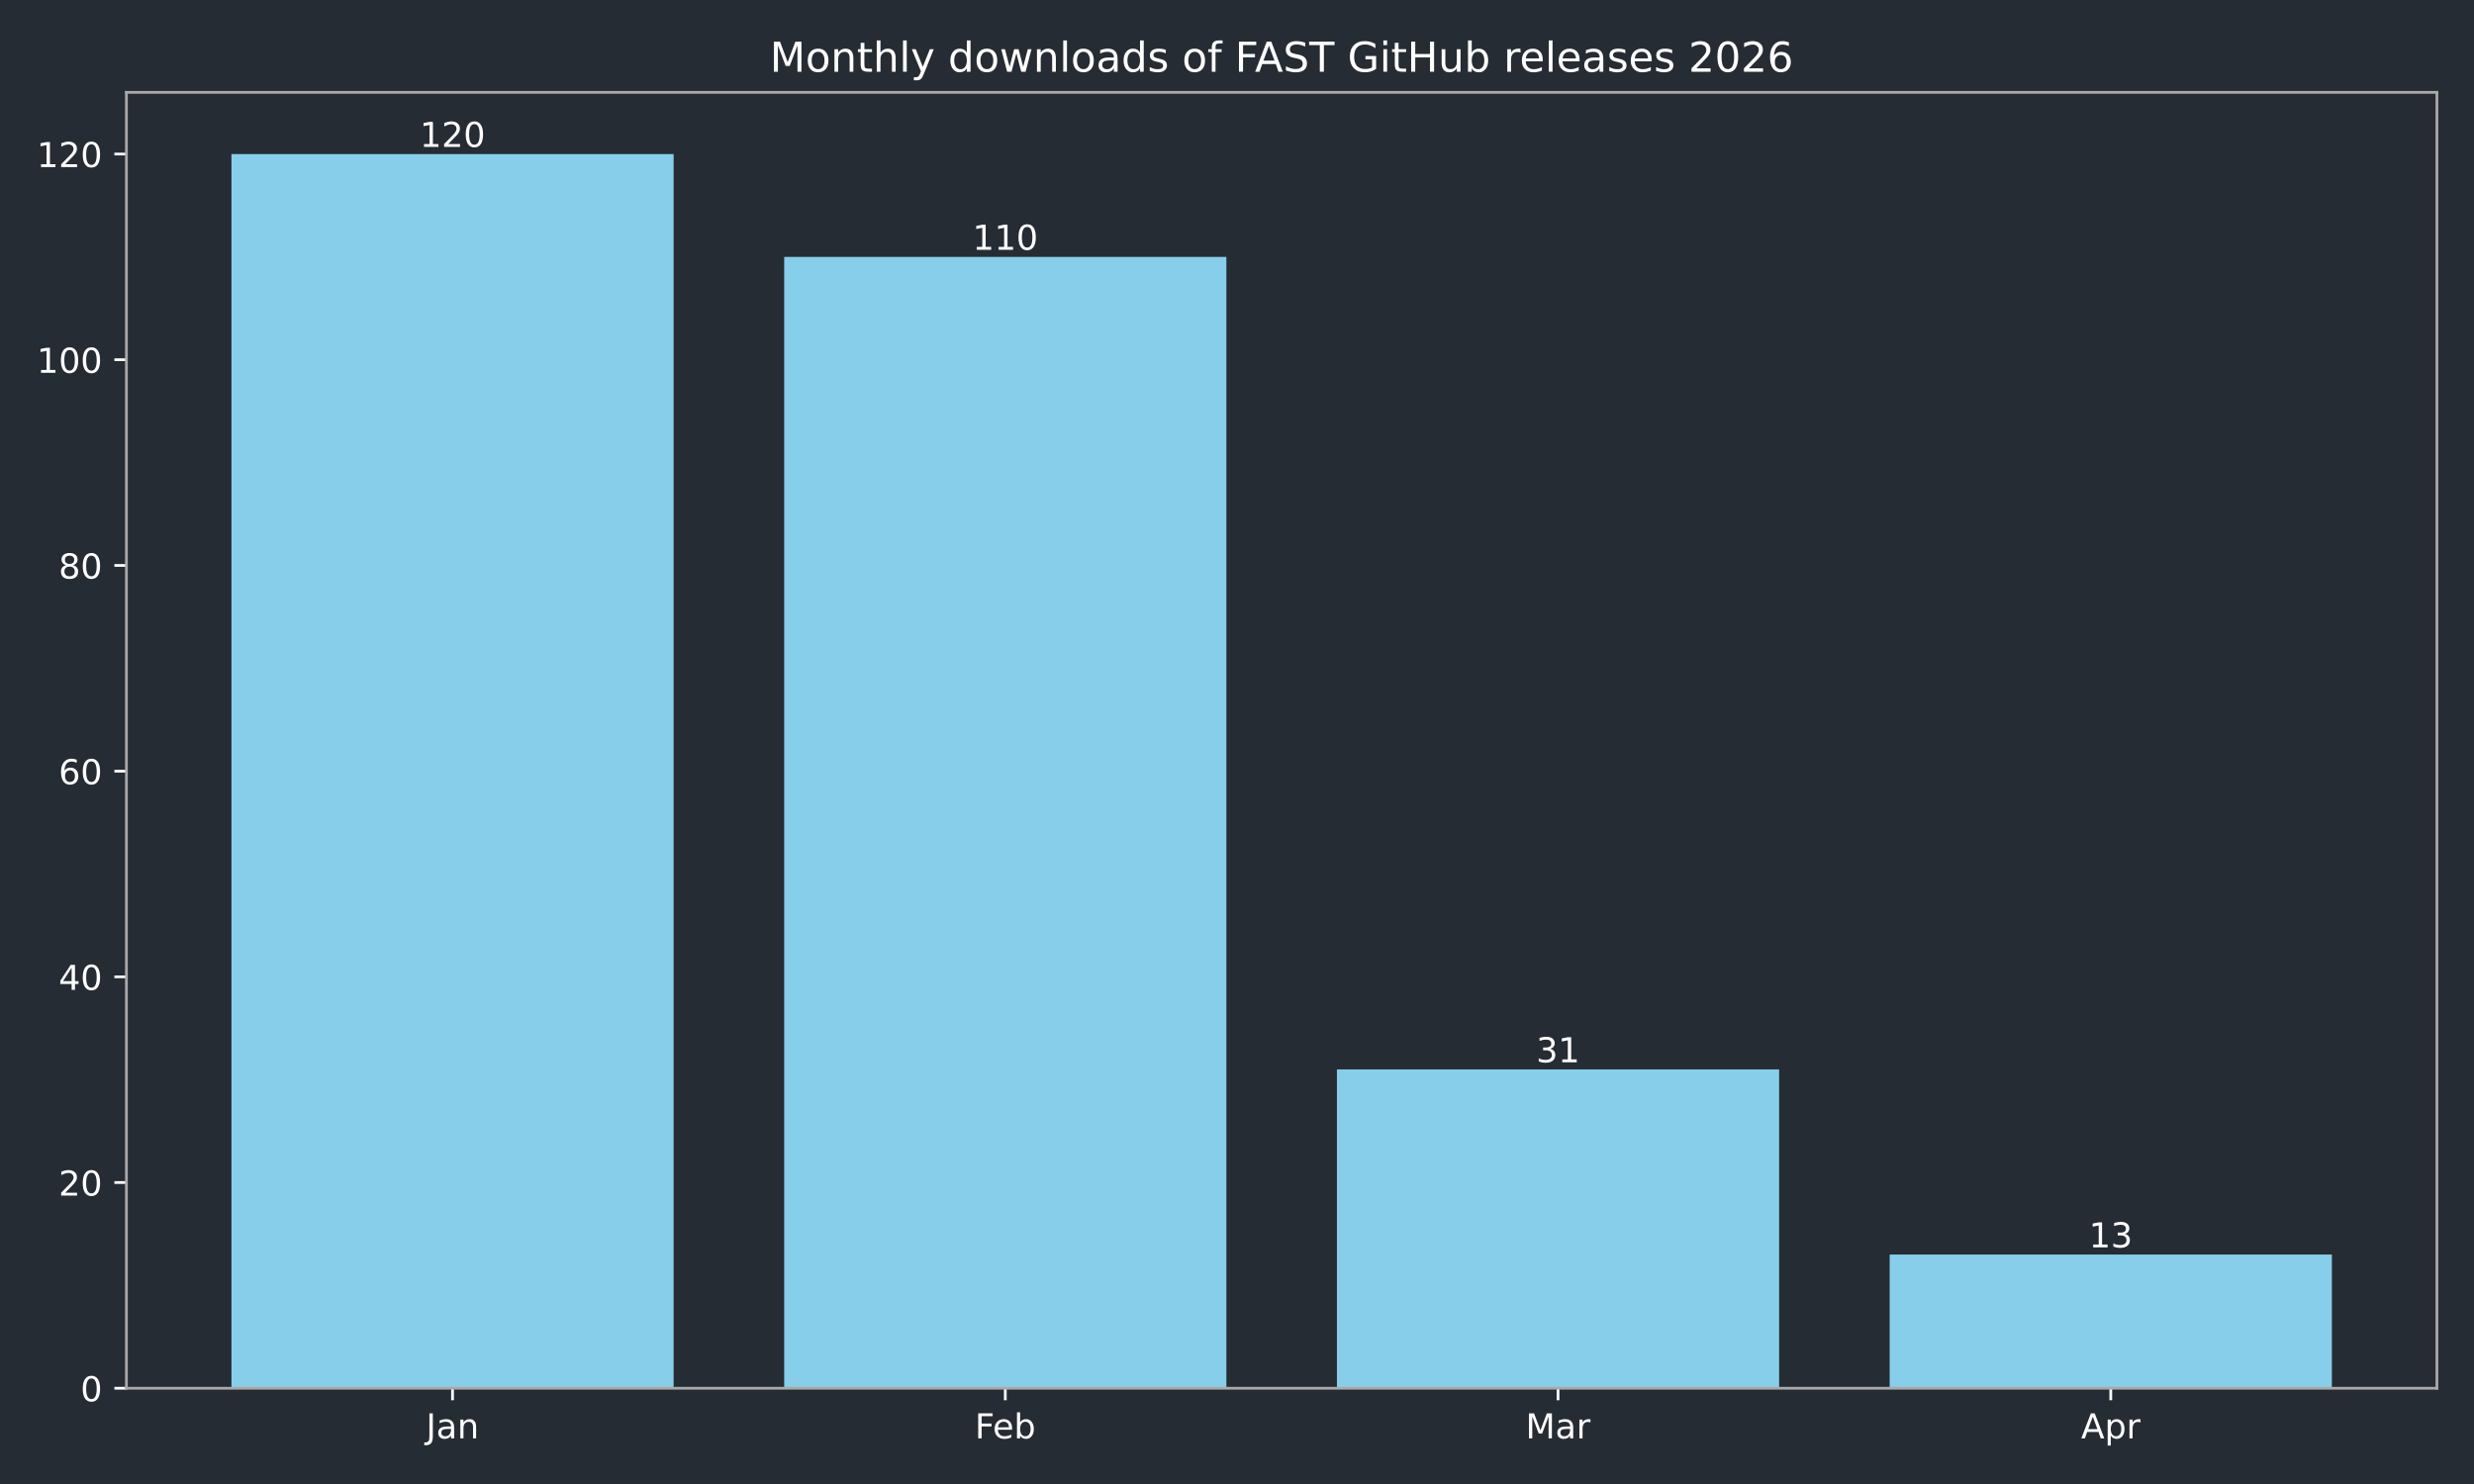
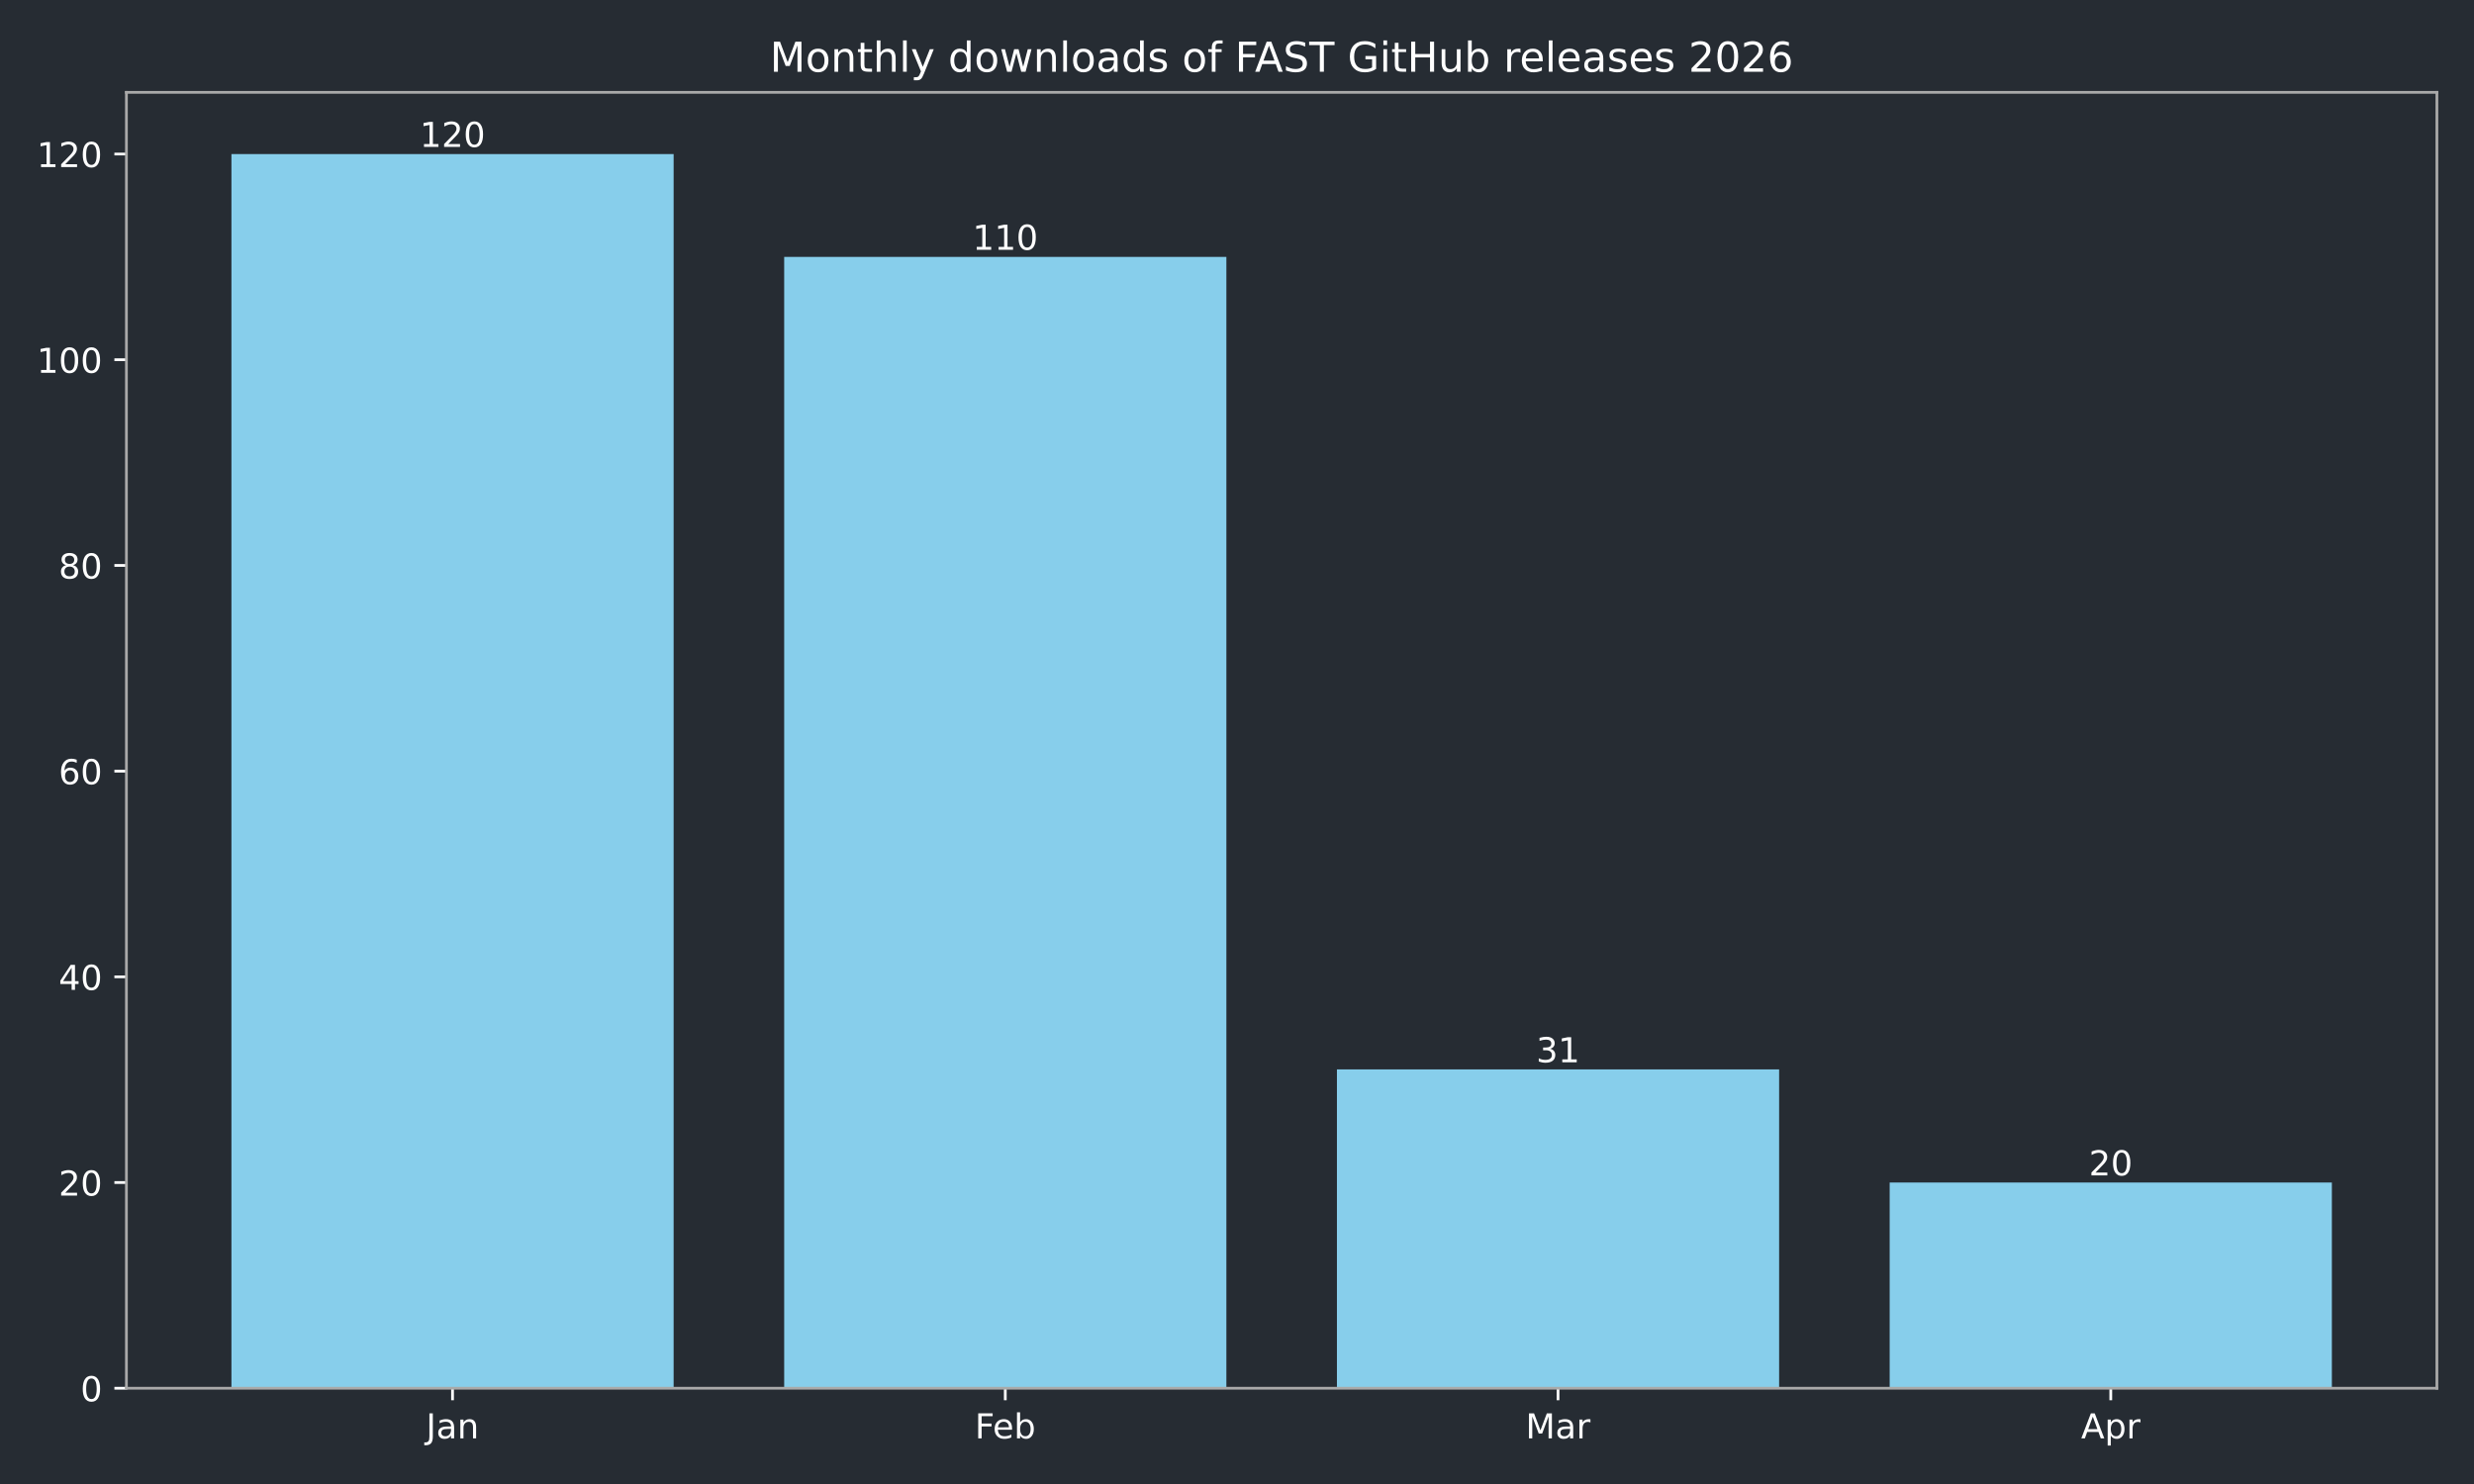
<svg xmlns="http://www.w3.org/2000/svg" xmlns:xlink="http://www.w3.org/1999/xlink" width="720pt" height="432pt" viewBox="0 0 720 432" version="1.1">
  <defs>
    <style type="text/css">*{stroke-linejoin: round; stroke-linecap: butt}</style>
  </defs>
  <g id="figure_1">
    <g id="patch_1">
      <path d="M 0 432  L 720 432  L 720 0  L 0 0  z " style="fill: #262c33" />
    </g>
    <g id="axes_1">
      <g id="patch_2">
        <path d="M 36.79 404.12  L 709.2 404.12  L 709.2 26.88  L 36.79 26.88  z " style="fill: #262c33" />
      </g>
      <g id="patch_3">
-         <path d="M 67.354 404.12  L 196.045 404.12  L 196.045 44.844  L 67.354 44.844  z " clip-path="url(#pa9cda011cd)" style="fill: #87ceeb" />
+         <path d="M 67.354 404.12  L 196.045 404.12  L 196.045 44.844  L 67.354 44.844  z " clip-path="url(#pd9b4befc92)" style="fill: #87ceeb" />
      </g>
      <g id="patch_4">
-         <path d="M 228.218 404.12  L 356.909 404.12  L 356.909 74.783  L 228.218 74.783  z " clip-path="url(#pa9cda011cd)" style="fill: #87ceeb" />
+         <path d="M 228.218 404.12  L 356.909 404.12  L 356.909 74.783  L 228.218 74.783  z " clip-path="url(#pd9b4befc92)" style="fill: #87ceeb" />
      </g>
      <g id="patch_5">
-         <path d="M 389.081 404.12  L 517.772 404.12  L 517.772 311.307  L 389.081 311.307  z " clip-path="url(#pa9cda011cd)" style="fill: #87ceeb" />
+         <path d="M 389.081 404.12  L 517.772 404.12  L 517.772 311.307  L 389.081 311.307  z " clip-path="url(#pd9b4befc92)" style="fill: #87ceeb" />
      </g>
      <g id="patch_6">
-         <path d="M 549.945 404.12  L 678.636 404.12  L 678.636 365.198  L 549.945 365.198  z " clip-path="url(#pa9cda011cd)" style="fill: #87ceeb" />
+         <path d="M 549.945 404.12  L 678.636 404.12  L 678.636 344.241  L 549.945 344.241  z " clip-path="url(#pd9b4befc92)" style="fill: #87ceeb" />
      </g>
      <g id="matplotlib.axis_1">
        <g id="xtick_1">
          <g id="line2d_1">
            <defs>
-               <path id="m282bf3bb94" d="M 0 0  L 0 3.5  " style="stroke: #ffffff; stroke-width: 0.8" />
+               <path id="md23cddee21" d="M 0 0  L 0 3.5  " style="stroke: #ffffff; stroke-width: 0.8" />
            </defs>
            <g>
-               <use xlink:href="#m282bf3bb94" x="131.7" y="404.12" style="fill: #ffffff; stroke: #ffffff; stroke-width: 0.8" />
+               <use xlink:href="#md23cddee21" x="131.7" y="404.12" style="fill: #ffffff; stroke: #ffffff; stroke-width: 0.8" />
            </g>
          </g>
          <g id="text_1">
            <g style="fill: #ffffff" transform="translate(123.9917 418.7184) scale(0.1 -0.1)">
              <defs>
                <path id="DejaVuSans-4a" d="M 628 4666  L 1259 4666  L 1259 325  Q 1259 -519 939 -900  Q 619 -1281 -91 -1281  L -331 -1281  L -331 -750  L -134 -750  Q 284 -750 456 -515  Q 628 -281 628 325  L 628 4666  z " transform="scale(0.015625)" />
                <path id="DejaVuSans-61" d="M 2194 1759  Q 1497 1759 1228 1600  Q 959 1441 959 1056  Q 959 750 1161 570  Q 1363 391 1709 391  Q 2188 391 2477 730  Q 2766 1069 2766 1631  L 2766 1759  L 2194 1759  z M 3341 1997  L 3341 0  L 2766 0  L 2766 531  Q 2569 213 2275 61  Q 1981 -91 1556 -91  Q 1019 -91 701 211  Q 384 513 384 1019  Q 384 1609 779 1909  Q 1175 2209 1959 2209  L 2766 2209  L 2766 2266  Q 2766 2663 2505 2880  Q 2244 3097 1772 3097  Q 1472 3097 1187 3025  Q 903 2953 641 2809  L 641 3341  Q 956 3463 1253 3523  Q 1550 3584 1831 3584  Q 2591 3584 2966 3190  Q 3341 2797 3341 1997  z " transform="scale(0.015625)" />
                <path id="DejaVuSans-6e" d="M 3513 2113  L 3513 0  L 2938 0  L 2938 2094  Q 2938 2591 2744 2837  Q 2550 3084 2163 3084  Q 1697 3084 1428 2787  Q 1159 2491 1159 1978  L 1159 0  L 581 0  L 581 3500  L 1159 3500  L 1159 2956  Q 1366 3272 1645 3428  Q 1925 3584 2291 3584  Q 2894 3584 3203 3211  Q 3513 2838 3513 2113  z " transform="scale(0.015625)" />
              </defs>
              <use xlink:href="#DejaVuSans-4a" />
              <use xlink:href="#DejaVuSans-61" transform="translate(29.49219 0)" />
              <use xlink:href="#DejaVuSans-6e" transform="translate(90.77148 0)" />
            </g>
          </g>
        </g>
        <g id="xtick_2">
          <g id="line2d_2">
            <g>
-               <use xlink:href="#m282bf3bb94" x="292.563" y="404.12" style="fill: #ffffff; stroke: #ffffff; stroke-width: 0.8" />
+               <use xlink:href="#md23cddee21" x="292.563" y="404.12" style="fill: #ffffff; stroke: #ffffff; stroke-width: 0.8" />
            </g>
          </g>
          <g id="text_2">
            <g style="fill: #ffffff" transform="translate(283.7116 418.7184) scale(0.1 -0.1)">
              <defs>
                <path id="DejaVuSans-46" d="M 628 4666  L 3309 4666  L 3309 4134  L 1259 4134  L 1259 2759  L 3109 2759  L 3109 2228  L 1259 2228  L 1259 0  L 628 0  L 628 4666  z " transform="scale(0.015625)" />
                <path id="DejaVuSans-65" d="M 3597 1894  L 3597 1613  L 953 1613  Q 991 1019 1311 708  Q 1631 397 2203 397  Q 2534 397 2845 478  Q 3156 559 3463 722  L 3463 178  Q 3153 47 2828 -22  Q 2503 -91 2169 -91  Q 1331 -91 842 396  Q 353 884 353 1716  Q 353 2575 817 3079  Q 1281 3584 2069 3584  Q 2775 3584 3186 3129  Q 3597 2675 3597 1894  z M 3022 2063  Q 3016 2534 2758 2815  Q 2500 3097 2075 3097  Q 1594 3097 1305 2825  Q 1016 2553 972 2059  L 3022 2063  z " transform="scale(0.015625)" />
                <path id="DejaVuSans-62" d="M 3116 1747  Q 3116 2381 2855 2742  Q 2594 3103 2138 3103  Q 1681 3103 1420 2742  Q 1159 2381 1159 1747  Q 1159 1113 1420 752  Q 1681 391 2138 391  Q 2594 391 2855 752  Q 3116 1113 3116 1747  z M 1159 2969  Q 1341 3281 1617 3432  Q 1894 3584 2278 3584  Q 2916 3584 3314 3078  Q 3713 2572 3713 1747  Q 3713 922 3314 415  Q 2916 -91 2278 -91  Q 1894 -91 1617 61  Q 1341 213 1159 525  L 1159 0  L 581 0  L 581 4863  L 1159 4863  L 1159 2969  z " transform="scale(0.015625)" />
              </defs>
              <use xlink:href="#DejaVuSans-46" />
              <use xlink:href="#DejaVuSans-65" transform="translate(52.01953 0)" />
              <use xlink:href="#DejaVuSans-62" transform="translate(113.543 0)" />
            </g>
          </g>
        </g>
        <g id="xtick_3">
          <g id="line2d_3">
            <g>
-               <use xlink:href="#m282bf3bb94" x="453.427" y="404.12" style="fill: #ffffff; stroke: #ffffff; stroke-width: 0.8" />
+               <use xlink:href="#md23cddee21" x="453.427" y="404.12" style="fill: #ffffff; stroke: #ffffff; stroke-width: 0.8" />
            </g>
          </g>
          <g id="text_3">
            <g style="fill: #ffffff" transform="translate(443.9932 418.7184) scale(0.1 -0.1)">
              <defs>
                <path id="DejaVuSans-4d" d="M 628 4666  L 1569 4666  L 2759 1491  L 3956 4666  L 4897 4666  L 4897 0  L 4281 0  L 4281 4097  L 3078 897  L 2444 897  L 1241 4097  L 1241 0  L 628 0  L 628 4666  z " transform="scale(0.015625)" />
                <path id="DejaVuSans-72" d="M 2631 2963  Q 2534 3019 2420 3045  Q 2306 3072 2169 3072  Q 1681 3072 1420 2755  Q 1159 2438 1159 1844  L 1159 0  L 581 0  L 581 3500  L 1159 3500  L 1159 2956  Q 1341 3275 1631 3429  Q 1922 3584 2338 3584  Q 2397 3584 2469 3576  Q 2541 3569 2628 3553  L 2631 2963  z " transform="scale(0.015625)" />
              </defs>
              <use xlink:href="#DejaVuSans-4d" />
              <use xlink:href="#DejaVuSans-61" transform="translate(86.2793 0)" />
              <use xlink:href="#DejaVuSans-72" transform="translate(147.5586 0)" />
            </g>
          </g>
        </g>
        <g id="xtick_4">
          <g id="line2d_4">
            <g>
-               <use xlink:href="#m282bf3bb94" x="614.29" y="404.12" style="fill: #ffffff; stroke: #ffffff; stroke-width: 0.8" />
+               <use xlink:href="#md23cddee21" x="614.29" y="404.12" style="fill: #ffffff; stroke: #ffffff; stroke-width: 0.8" />
            </g>
          </g>
          <g id="text_4">
            <g style="fill: #ffffff" transform="translate(605.6405 418.7184) scale(0.1 -0.1)">
              <defs>
                <path id="DejaVuSans-41" d="M 2188 4044  L 1331 1722  L 3047 1722  L 2188 4044  z M 1831 4666  L 2547 4666  L 4325 0  L 3669 0  L 3244 1197  L 1141 1197  L 716 0  L 50 0  L 1831 4666  z " transform="scale(0.015625)" />
                <path id="DejaVuSans-70" d="M 1159 525  L 1159 -1331  L 581 -1331  L 581 3500  L 1159 3500  L 1159 2969  Q 1341 3281 1617 3432  Q 1894 3584 2278 3584  Q 2916 3584 3314 3078  Q 3713 2572 3713 1747  Q 3713 922 3314 415  Q 2916 -91 2278 -91  Q 1894 -91 1617 61  Q 1341 213 1159 525  z M 3116 1747  Q 3116 2381 2855 2742  Q 2594 3103 2138 3103  Q 1681 3103 1420 2742  Q 1159 2381 1159 1747  Q 1159 1113 1420 752  Q 1681 391 2138 391  Q 2594 391 2855 752  Q 3116 1113 3116 1747  z " transform="scale(0.015625)" />
              </defs>
              <use xlink:href="#DejaVuSans-41" />
              <use xlink:href="#DejaVuSans-70" transform="translate(68.4082 0)" />
              <use xlink:href="#DejaVuSans-72" transform="translate(131.8848 0)" />
            </g>
          </g>
        </g>
      </g>
      <g id="matplotlib.axis_2">
        <g id="ytick_1">
          <g id="line2d_5">
            <defs>
-               <path id="m13cf7c7ad7" d="M 0 0  L -3.5 0  " style="stroke: #ffffff; stroke-width: 0.8" />
+               <path id="ma9e11c3ca7" d="M 0 0  L -3.5 0  " style="stroke: #ffffff; stroke-width: 0.8" />
            </defs>
            <g>
-               <use xlink:href="#m13cf7c7ad7" x="36.79" y="404.12" style="fill: #ffffff; stroke: #ffffff; stroke-width: 0.8" />
+               <use xlink:href="#ma9e11c3ca7" x="36.79" y="404.12" style="fill: #ffffff; stroke: #ffffff; stroke-width: 0.8" />
            </g>
          </g>
          <g id="text_5">
            <g style="fill: #ffffff" transform="translate(23.4275 407.9192) scale(0.1 -0.1)">
              <defs>
                <path id="DejaVuSans-30" d="M 2034 4250  Q 1547 4250 1301 3770  Q 1056 3291 1056 2328  Q 1056 1369 1301 889  Q 1547 409 2034 409  Q 2525 409 2770 889  Q 3016 1369 3016 2328  Q 3016 3291 2770 3770  Q 2525 4250 2034 4250  z M 2034 4750  Q 2819 4750 3233 4129  Q 3647 3509 3647 2328  Q 3647 1150 3233 529  Q 2819 -91 2034 -91  Q 1250 -91 836 529  Q 422 1150 422 2328  Q 422 3509 836 4129  Q 1250 4750 2034 4750  z " transform="scale(0.015625)" />
              </defs>
              <use xlink:href="#DejaVuSans-30" />
            </g>
          </g>
        </g>
        <g id="ytick_2">
          <g id="line2d_6">
            <g>
-               <use xlink:href="#m13cf7c7ad7" x="36.79" y="344.241" style="fill: #ffffff; stroke: #ffffff; stroke-width: 0.8" />
+               <use xlink:href="#ma9e11c3ca7" x="36.79" y="344.241" style="fill: #ffffff; stroke: #ffffff; stroke-width: 0.8" />
            </g>
          </g>
          <g id="text_6">
            <g style="fill: #ffffff" transform="translate(17.065 348.0399) scale(0.1 -0.1)">
              <defs>
                <path id="DejaVuSans-32" d="M 1228 531  L 3431 531  L 3431 0  L 469 0  L 469 531  Q 828 903 1448 1529  Q 2069 2156 2228 2338  Q 2531 2678 2651 2914  Q 2772 3150 2772 3378  Q 2772 3750 2511 3984  Q 2250 4219 1831 4219  Q 1534 4219 1204 4116  Q 875 4013 500 3803  L 500 4441  Q 881 4594 1212 4672  Q 1544 4750 1819 4750  Q 2544 4750 2975 4387  Q 3406 4025 3406 3419  Q 3406 3131 3298 2873  Q 3191 2616 2906 2266  Q 2828 2175 2409 1742  Q 1991 1309 1228 531  z " transform="scale(0.015625)" />
              </defs>
              <use xlink:href="#DejaVuSans-32" />
              <use xlink:href="#DejaVuSans-30" transform="translate(63.62305 0)" />
            </g>
          </g>
        </g>
        <g id="ytick_3">
          <g id="line2d_7">
            <g>
-               <use xlink:href="#m13cf7c7ad7" x="36.79" y="284.361" style="fill: #ffffff; stroke: #ffffff; stroke-width: 0.8" />
+               <use xlink:href="#ma9e11c3ca7" x="36.79" y="284.361" style="fill: #ffffff; stroke: #ffffff; stroke-width: 0.8" />
            </g>
          </g>
          <g id="text_7">
            <g style="fill: #ffffff" transform="translate(17.065 288.1605) scale(0.1 -0.1)">
              <defs>
                <path id="DejaVuSans-34" d="M 2419 4116  L 825 1625  L 2419 1625  L 2419 4116  z M 2253 4666  L 3047 4666  L 3047 1625  L 3713 1625  L 3713 1100  L 3047 1100  L 3047 0  L 2419 0  L 2419 1100  L 313 1100  L 313 1709  L 2253 4666  z " transform="scale(0.015625)" />
              </defs>
              <use xlink:href="#DejaVuSans-34" />
              <use xlink:href="#DejaVuSans-30" transform="translate(63.62305 0)" />
            </g>
          </g>
        </g>
        <g id="ytick_4">
          <g id="line2d_8">
            <g>
-               <use xlink:href="#m13cf7c7ad7" x="36.79" y="224.482" style="fill: #ffffff; stroke: #ffffff; stroke-width: 0.8" />
+               <use xlink:href="#ma9e11c3ca7" x="36.79" y="224.482" style="fill: #ffffff; stroke: #ffffff; stroke-width: 0.8" />
            </g>
          </g>
          <g id="text_8">
            <g style="fill: #ffffff" transform="translate(17.065 228.2811) scale(0.1 -0.1)">
              <defs>
                <path id="DejaVuSans-36" d="M 2113 2584  Q 1688 2584 1439 2293  Q 1191 2003 1191 1497  Q 1191 994 1439 701  Q 1688 409 2113 409  Q 2538 409 2786 701  Q 3034 994 3034 1497  Q 3034 2003 2786 2293  Q 2538 2584 2113 2584  z M 3366 4563  L 3366 3988  Q 3128 4100 2886 4159  Q 2644 4219 2406 4219  Q 1781 4219 1451 3797  Q 1122 3375 1075 2522  Q 1259 2794 1537 2939  Q 1816 3084 2150 3084  Q 2853 3084 3261 2657  Q 3669 2231 3669 1497  Q 3669 778 3244 343  Q 2819 -91 2113 -91  Q 1303 -91 875 529  Q 447 1150 447 2328  Q 447 3434 972 4092  Q 1497 4750 2381 4750  Q 2619 4750 2861 4703  Q 3103 4656 3366 4563  z " transform="scale(0.015625)" />
              </defs>
              <use xlink:href="#DejaVuSans-36" />
              <use xlink:href="#DejaVuSans-30" transform="translate(63.62305 0)" />
            </g>
          </g>
        </g>
        <g id="ytick_5">
          <g id="line2d_9">
            <g>
-               <use xlink:href="#m13cf7c7ad7" x="36.79" y="164.603" style="fill: #ffffff; stroke: #ffffff; stroke-width: 0.8" />
+               <use xlink:href="#ma9e11c3ca7" x="36.79" y="164.603" style="fill: #ffffff; stroke: #ffffff; stroke-width: 0.8" />
            </g>
          </g>
          <g id="text_9">
            <g style="fill: #ffffff" transform="translate(17.065 168.4018) scale(0.1 -0.1)">
              <defs>
                <path id="DejaVuSans-38" d="M 2034 2216  Q 1584 2216 1326 1975  Q 1069 1734 1069 1313  Q 1069 891 1326 650  Q 1584 409 2034 409  Q 2484 409 2743 651  Q 3003 894 3003 1313  Q 3003 1734 2745 1975  Q 2488 2216 2034 2216  z M 1403 2484  Q 997 2584 770 2862  Q 544 3141 544 3541  Q 544 4100 942 4425  Q 1341 4750 2034 4750  Q 2731 4750 3128 4425  Q 3525 4100 3525 3541  Q 3525 3141 3298 2862  Q 3072 2584 2669 2484  Q 3125 2378 3379 2068  Q 3634 1759 3634 1313  Q 3634 634 3220 271  Q 2806 -91 2034 -91  Q 1263 -91 848 271  Q 434 634 434 1313  Q 434 1759 690 2068  Q 947 2378 1403 2484  z M 1172 3481  Q 1172 3119 1398 2916  Q 1625 2713 2034 2713  Q 2441 2713 2670 2916  Q 2900 3119 2900 3481  Q 2900 3844 2670 4047  Q 2441 4250 2034 4250  Q 1625 4250 1398 4047  Q 1172 3844 1172 3481  z " transform="scale(0.015625)" />
              </defs>
              <use xlink:href="#DejaVuSans-38" />
              <use xlink:href="#DejaVuSans-30" transform="translate(63.62305 0)" />
            </g>
          </g>
        </g>
        <g id="ytick_6">
          <g id="line2d_10">
            <g>
-               <use xlink:href="#m13cf7c7ad7" x="36.79" y="104.723" style="fill: #ffffff; stroke: #ffffff; stroke-width: 0.8" />
+               <use xlink:href="#ma9e11c3ca7" x="36.79" y="104.723" style="fill: #ffffff; stroke: #ffffff; stroke-width: 0.8" />
            </g>
          </g>
          <g id="text_10">
            <g style="fill: #ffffff" transform="translate(10.7025 108.5224) scale(0.1 -0.1)">
              <defs>
                <path id="DejaVuSans-31" d="M 794 531  L 1825 531  L 1825 4091  L 703 3866  L 703 4441  L 1819 4666  L 2450 4666  L 2450 531  L 3481 531  L 3481 0  L 794 0  L 794 531  z " transform="scale(0.015625)" />
              </defs>
              <use xlink:href="#DejaVuSans-31" />
              <use xlink:href="#DejaVuSans-30" transform="translate(63.62305 0)" />
              <use xlink:href="#DejaVuSans-30" transform="translate(127.2461 0)" />
            </g>
          </g>
        </g>
        <g id="ytick_7">
          <g id="line2d_11">
            <g>
-               <use xlink:href="#m13cf7c7ad7" x="36.79" y="44.844" style="fill: #ffffff; stroke: #ffffff; stroke-width: 0.8" />
+               <use xlink:href="#ma9e11c3ca7" x="36.79" y="44.844" style="fill: #ffffff; stroke: #ffffff; stroke-width: 0.8" />
            </g>
          </g>
          <g id="text_11">
            <g style="fill: #ffffff" transform="translate(10.7025 48.64303) scale(0.1 -0.1)">
              <use xlink:href="#DejaVuSans-31" />
              <use xlink:href="#DejaVuSans-32" transform="translate(63.62305 0)" />
              <use xlink:href="#DejaVuSans-30" transform="translate(127.2461 0)" />
            </g>
          </g>
        </g>
      </g>
      <g id="patch_7">
        <path d="M 36.79 404.12  L 36.79 26.88  " style="fill: none; stroke: #a9a9a9; stroke-width: 0.8; stroke-linejoin: miter; stroke-linecap: square" />
      </g>
      <g id="patch_8">
        <path d="M 709.2 404.12  L 709.2 26.88  " style="fill: none; stroke: #a9a9a9; stroke-width: 0.8; stroke-linejoin: miter; stroke-linecap: square" />
      </g>
      <g id="patch_9">
        <path d="M 36.79 404.12  L 709.2 404.12  " style="fill: none; stroke: #a9a9a9; stroke-width: 0.8; stroke-linejoin: miter; stroke-linecap: square" />
      </g>
      <g id="patch_10">
        <path d="M 36.79 26.88  L 709.2 26.88  " style="fill: none; stroke: #a9a9a9; stroke-width: 0.8; stroke-linejoin: miter; stroke-linecap: square" />
      </g>
      <g id="text_12">
        <g style="fill: #ffffff" transform="translate(122.1558 42.76412) scale(0.1 -0.1)">
          <use xlink:href="#DejaVuSans-31" />
          <use xlink:href="#DejaVuSans-32" transform="translate(63.62305 0)" />
          <use xlink:href="#DejaVuSans-30" transform="translate(127.2461 0)" />
        </g>
      </g>
      <g id="text_13">
        <g style="fill: #ffffff" transform="translate(283.0194 72.70381) scale(0.1 -0.1)">
          <use xlink:href="#DejaVuSans-31" />
          <use xlink:href="#DejaVuSans-31" transform="translate(63.62305 0)" />
          <use xlink:href="#DejaVuSans-30" transform="translate(127.2461 0)" />
        </g>
      </g>
      <g id="text_14">
        <g style="fill: #ffffff" transform="translate(447.0643 309.2273) scale(0.1 -0.1)">
          <defs>
            <path id="DejaVuSans-33" d="M 2597 2516  Q 3050 2419 3304 2112  Q 3559 1806 3559 1356  Q 3559 666 3084 287  Q 2609 -91 1734 -91  Q 1441 -91 1130 -33  Q 819 25 488 141  L 488 750  Q 750 597 1062 519  Q 1375 441 1716 441  Q 2309 441 2620 675  Q 2931 909 2931 1356  Q 2931 1769 2642 2001  Q 2353 2234 1838 2234  L 1294 2234  L 1294 2753  L 1863 2753  Q 2328 2753 2575 2939  Q 2822 3125 2822 3475  Q 2822 3834 2567 4026  Q 2313 4219 1838 4219  Q 1578 4219 1281 4162  Q 984 4106 628 3988  L 628 4550  Q 988 4650 1302 4700  Q 1616 4750 1894 4750  Q 2613 4750 3031 4423  Q 3450 4097 3450 3541  Q 3450 3153 3228 2886  Q 3006 2619 2597 2516  z " transform="scale(0.015625)" />
          </defs>
          <use xlink:href="#DejaVuSans-33" />
          <use xlink:href="#DejaVuSans-31" transform="translate(63.62305 0)" />
        </g>
      </g>
      <g id="text_15">
-         <g style="fill: #ffffff" transform="translate(607.928 363.1187) scale(0.1 -0.1)">
-           <use xlink:href="#DejaVuSans-31" />
-           <use xlink:href="#DejaVuSans-33" transform="translate(63.62305 0)" />
+         <g style="fill: #ffffff" transform="translate(607.928 342.1609) scale(0.1 -0.1)">
+           <use xlink:href="#DejaVuSans-32" />
+           <use xlink:href="#DejaVuSans-30" transform="translate(63.62305 0)" />
        </g>
      </g>
      <g id="text_16">
        <g style="fill: #ffffff" transform="translate(224.0619 20.88) scale(0.12 -0.12)">
          <defs>
            <path id="DejaVuSans-6f" d="M 1959 3097  Q 1497 3097 1228 2736  Q 959 2375 959 1747  Q 959 1119 1226 758  Q 1494 397 1959 397  Q 2419 397 2687 759  Q 2956 1122 2956 1747  Q 2956 2369 2687 2733  Q 2419 3097 1959 3097  z M 1959 3584  Q 2709 3584 3137 3096  Q 3566 2609 3566 1747  Q 3566 888 3137 398  Q 2709 -91 1959 -91  Q 1206 -91 779 398  Q 353 888 353 1747  Q 353 2609 779 3096  Q 1206 3584 1959 3584  z " transform="scale(0.015625)" />
            <path id="DejaVuSans-74" d="M 1172 4494  L 1172 3500  L 2356 3500  L 2356 3053  L 1172 3053  L 1172 1153  Q 1172 725 1289 603  Q 1406 481 1766 481  L 2356 481  L 2356 0  L 1766 0  Q 1100 0 847 248  Q 594 497 594 1153  L 594 3053  L 172 3053  L 172 3500  L 594 3500  L 594 4494  L 1172 4494  z " transform="scale(0.015625)" />
            <path id="DejaVuSans-68" d="M 3513 2113  L 3513 0  L 2938 0  L 2938 2094  Q 2938 2591 2744 2837  Q 2550 3084 2163 3084  Q 1697 3084 1428 2787  Q 1159 2491 1159 1978  L 1159 0  L 581 0  L 581 4863  L 1159 4863  L 1159 2956  Q 1366 3272 1645 3428  Q 1925 3584 2291 3584  Q 2894 3584 3203 3211  Q 3513 2838 3513 2113  z " transform="scale(0.015625)" />
            <path id="DejaVuSans-6c" d="M 603 4863  L 1178 4863  L 1178 0  L 603 0  L 603 4863  z " transform="scale(0.015625)" />
            <path id="DejaVuSans-79" d="M 2059 -325  Q 1816 -950 1584 -1140  Q 1353 -1331 966 -1331  L 506 -1331  L 506 -850  L 844 -850  Q 1081 -850 1212 -737  Q 1344 -625 1503 -206  L 1606 56  L 191 3500  L 800 3500  L 1894 763  L 2988 3500  L 3597 3500  L 2059 -325  z " transform="scale(0.015625)" />
            <path id="DejaVuSans-20" transform="scale(0.015625)" />
            <path id="DejaVuSans-64" d="M 2906 2969  L 2906 4863  L 3481 4863  L 3481 0  L 2906 0  L 2906 525  Q 2725 213 2448 61  Q 2172 -91 1784 -91  Q 1150 -91 751 415  Q 353 922 353 1747  Q 353 2572 751 3078  Q 1150 3584 1784 3584  Q 2172 3584 2448 3432  Q 2725 3281 2906 2969  z M 947 1747  Q 947 1113 1208 752  Q 1469 391 1925 391  Q 2381 391 2643 752  Q 2906 1113 2906 1747  Q 2906 2381 2643 2742  Q 2381 3103 1925 3103  Q 1469 3103 1208 2742  Q 947 2381 947 1747  z " transform="scale(0.015625)" />
            <path id="DejaVuSans-77" d="M 269 3500  L 844 3500  L 1563 769  L 2278 3500  L 2956 3500  L 3675 769  L 4391 3500  L 4966 3500  L 4050 0  L 3372 0  L 2619 2869  L 1863 0  L 1184 0  L 269 3500  z " transform="scale(0.015625)" />
            <path id="DejaVuSans-73" d="M 2834 3397  L 2834 2853  Q 2591 2978 2328 3040  Q 2066 3103 1784 3103  Q 1356 3103 1142 2972  Q 928 2841 928 2578  Q 928 2378 1081 2264  Q 1234 2150 1697 2047  L 1894 2003  Q 2506 1872 2764 1633  Q 3022 1394 3022 966  Q 3022 478 2636 193  Q 2250 -91 1575 -91  Q 1294 -91 989 -36  Q 684 19 347 128  L 347 722  Q 666 556 975 473  Q 1284 391 1588 391  Q 1994 391 2212 530  Q 2431 669 2431 922  Q 2431 1156 2273 1281  Q 2116 1406 1581 1522  L 1381 1569  Q 847 1681 609 1914  Q 372 2147 372 2553  Q 372 3047 722 3315  Q 1072 3584 1716 3584  Q 2034 3584 2315 3537  Q 2597 3491 2834 3397  z " transform="scale(0.015625)" />
            <path id="DejaVuSans-66" d="M 2375 4863  L 2375 4384  L 1825 4384  Q 1516 4384 1395 4259  Q 1275 4134 1275 3809  L 1275 3500  L 2222 3500  L 2222 3053  L 1275 3053  L 1275 0  L 697 0  L 697 3053  L 147 3053  L 147 3500  L 697 3500  L 697 3744  Q 697 4328 969 4595  Q 1241 4863 1831 4863  L 2375 4863  z " transform="scale(0.015625)" />
            <path id="DejaVuSans-53" d="M 3425 4513  L 3425 3897  Q 3066 4069 2747 4153  Q 2428 4238 2131 4238  Q 1616 4238 1336 4038  Q 1056 3838 1056 3469  Q 1056 3159 1242 3001  Q 1428 2844 1947 2747  L 2328 2669  Q 3034 2534 3370 2195  Q 3706 1856 3706 1288  Q 3706 609 3251 259  Q 2797 -91 1919 -91  Q 1588 -91 1214 -16  Q 841 59 441 206  L 441 856  Q 825 641 1194 531  Q 1563 422 1919 422  Q 2459 422 2753 634  Q 3047 847 3047 1241  Q 3047 1584 2836 1778  Q 2625 1972 2144 2069  L 1759 2144  Q 1053 2284 737 2584  Q 422 2884 422 3419  Q 422 4038 858 4394  Q 1294 4750 2059 4750  Q 2388 4750 2728 4690  Q 3069 4631 3425 4513  z " transform="scale(0.015625)" />
            <path id="DejaVuSans-54" d="M -19 4666  L 3928 4666  L 3928 4134  L 2272 4134  L 2272 0  L 1638 0  L 1638 4134  L -19 4134  L -19 4666  z " transform="scale(0.015625)" />
            <path id="DejaVuSans-47" d="M 3809 666  L 3809 1919  L 2778 1919  L 2778 2438  L 4434 2438  L 4434 434  Q 4069 175 3628 42  Q 3188 -91 2688 -91  Q 1594 -91 976 548  Q 359 1188 359 2328  Q 359 3472 976 4111  Q 1594 4750 2688 4750  Q 3144 4750 3555 4637  Q 3966 4525 4313 4306  L 4313 3634  Q 3963 3931 3569 4081  Q 3175 4231 2741 4231  Q 1884 4231 1454 3753  Q 1025 3275 1025 2328  Q 1025 1384 1454 906  Q 1884 428 2741 428  Q 3075 428 3337 486  Q 3600 544 3809 666  z " transform="scale(0.015625)" />
            <path id="DejaVuSans-69" d="M 603 3500  L 1178 3500  L 1178 0  L 603 0  L 603 3500  z M 603 4863  L 1178 4863  L 1178 4134  L 603 4134  L 603 4863  z " transform="scale(0.015625)" />
            <path id="DejaVuSans-48" d="M 628 4666  L 1259 4666  L 1259 2753  L 3553 2753  L 3553 4666  L 4184 4666  L 4184 0  L 3553 0  L 3553 2222  L 1259 2222  L 1259 0  L 628 0  L 628 4666  z " transform="scale(0.015625)" />
            <path id="DejaVuSans-75" d="M 544 1381  L 544 3500  L 1119 3500  L 1119 1403  Q 1119 906 1312 657  Q 1506 409 1894 409  Q 2359 409 2629 706  Q 2900 1003 2900 1516  L 2900 3500  L 3475 3500  L 3475 0  L 2900 0  L 2900 538  Q 2691 219 2414 64  Q 2138 -91 1772 -91  Q 1169 -91 856 284  Q 544 659 544 1381  z M 1991 3584  L 1991 3584  z " transform="scale(0.015625)" />
          </defs>
          <use xlink:href="#DejaVuSans-4d" />
          <use xlink:href="#DejaVuSans-6f" transform="translate(86.2793 0)" />
          <use xlink:href="#DejaVuSans-6e" transform="translate(147.4609 0)" />
          <use xlink:href="#DejaVuSans-74" transform="translate(210.8398 0)" />
          <use xlink:href="#DejaVuSans-68" transform="translate(250.0488 0)" />
          <use xlink:href="#DejaVuSans-6c" transform="translate(313.4277 0)" />
          <use xlink:href="#DejaVuSans-79" transform="translate(341.2109 0)" />
          <use xlink:href="#DejaVuSans-20" transform="translate(400.3906 0)" />
          <use xlink:href="#DejaVuSans-64" transform="translate(432.1777 0)" />
          <use xlink:href="#DejaVuSans-6f" transform="translate(495.6543 0)" />
          <use xlink:href="#DejaVuSans-77" transform="translate(556.8359 0)" />
          <use xlink:href="#DejaVuSans-6e" transform="translate(638.623 0)" />
          <use xlink:href="#DejaVuSans-6c" transform="translate(702.002 0)" />
          <use xlink:href="#DejaVuSans-6f" transform="translate(729.7852 0)" />
          <use xlink:href="#DejaVuSans-61" transform="translate(790.9668 0)" />
          <use xlink:href="#DejaVuSans-64" transform="translate(852.2461 0)" />
          <use xlink:href="#DejaVuSans-73" transform="translate(915.7227 0)" />
          <use xlink:href="#DejaVuSans-20" transform="translate(967.8223 0)" />
          <use xlink:href="#DejaVuSans-6f" transform="translate(999.6094 0)" />
          <use xlink:href="#DejaVuSans-66" transform="translate(1060.791 0)" />
          <use xlink:href="#DejaVuSans-20" transform="translate(1095.996 0)" />
          <use xlink:href="#DejaVuSans-46" transform="translate(1127.783 0)" />
          <use xlink:href="#DejaVuSans-41" transform="translate(1176.178 0)" />
          <use xlink:href="#DejaVuSans-53" transform="translate(1244.586 0)" />
          <use xlink:href="#DejaVuSans-54" transform="translate(1308.062 0)" />
          <use xlink:href="#DejaVuSans-20" transform="translate(1369.146 0)" />
          <use xlink:href="#DejaVuSans-47" transform="translate(1400.934 0)" />
          <use xlink:href="#DejaVuSans-69" transform="translate(1478.424 0)" />
          <use xlink:href="#DejaVuSans-74" transform="translate(1506.207 0)" />
          <use xlink:href="#DejaVuSans-48" transform="translate(1545.416 0)" />
          <use xlink:href="#DejaVuSans-75" transform="translate(1620.611 0)" />
          <use xlink:href="#DejaVuSans-62" transform="translate(1683.99 0)" />
          <use xlink:href="#DejaVuSans-20" transform="translate(1747.467 0)" />
          <use xlink:href="#DejaVuSans-72" transform="translate(1779.254 0)" />
          <use xlink:href="#DejaVuSans-65" transform="translate(1818.117 0)" />
          <use xlink:href="#DejaVuSans-6c" transform="translate(1879.641 0)" />
          <use xlink:href="#DejaVuSans-65" transform="translate(1907.424 0)" />
          <use xlink:href="#DejaVuSans-61" transform="translate(1968.947 0)" />
          <use xlink:href="#DejaVuSans-73" transform="translate(2030.227 0)" />
          <use xlink:href="#DejaVuSans-65" transform="translate(2082.326 0)" />
          <use xlink:href="#DejaVuSans-73" transform="translate(2143.85 0)" />
          <use xlink:href="#DejaVuSans-20" transform="translate(2195.949 0)" />
          <use xlink:href="#DejaVuSans-32" transform="translate(2227.736 0)" />
          <use xlink:href="#DejaVuSans-30" transform="translate(2291.359 0)" />
          <use xlink:href="#DejaVuSans-32" transform="translate(2354.982 0)" />
          <use xlink:href="#DejaVuSans-36" transform="translate(2418.605 0)" />
        </g>
      </g>
    </g>
  </g>
  <defs>
-     <clipPath id="pa9cda011cd">
+     <clipPath id="pd9b4befc92">
      <rect x="36.79" y="26.88" width="672.41" height="377.24" />
    </clipPath>
  </defs>
</svg>
